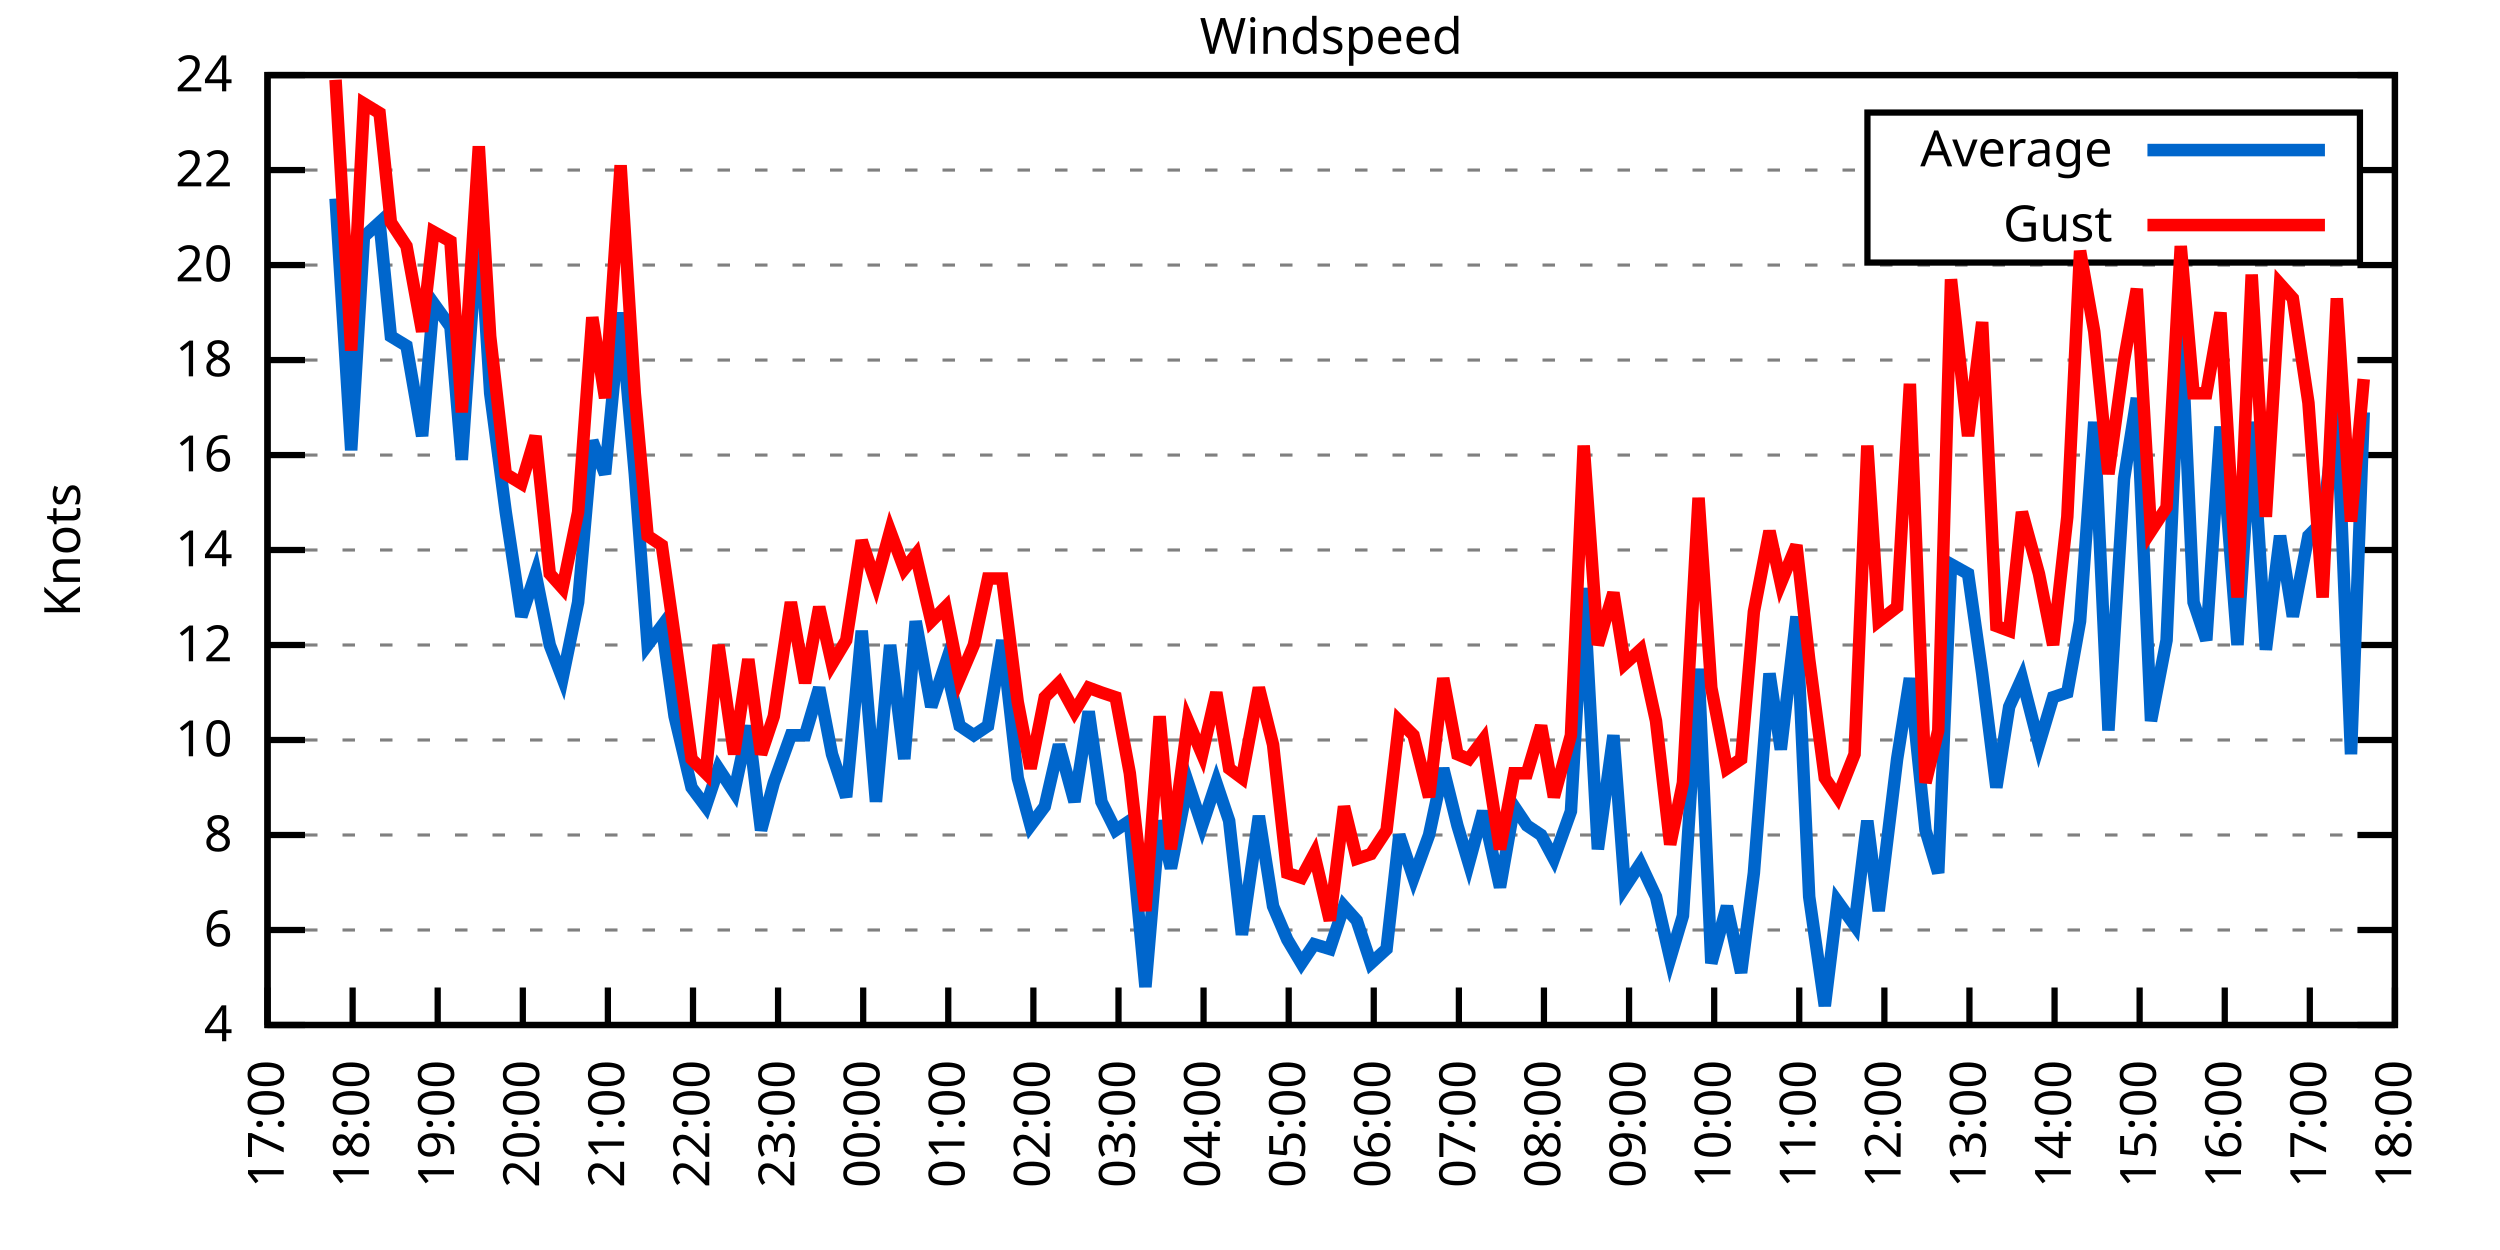
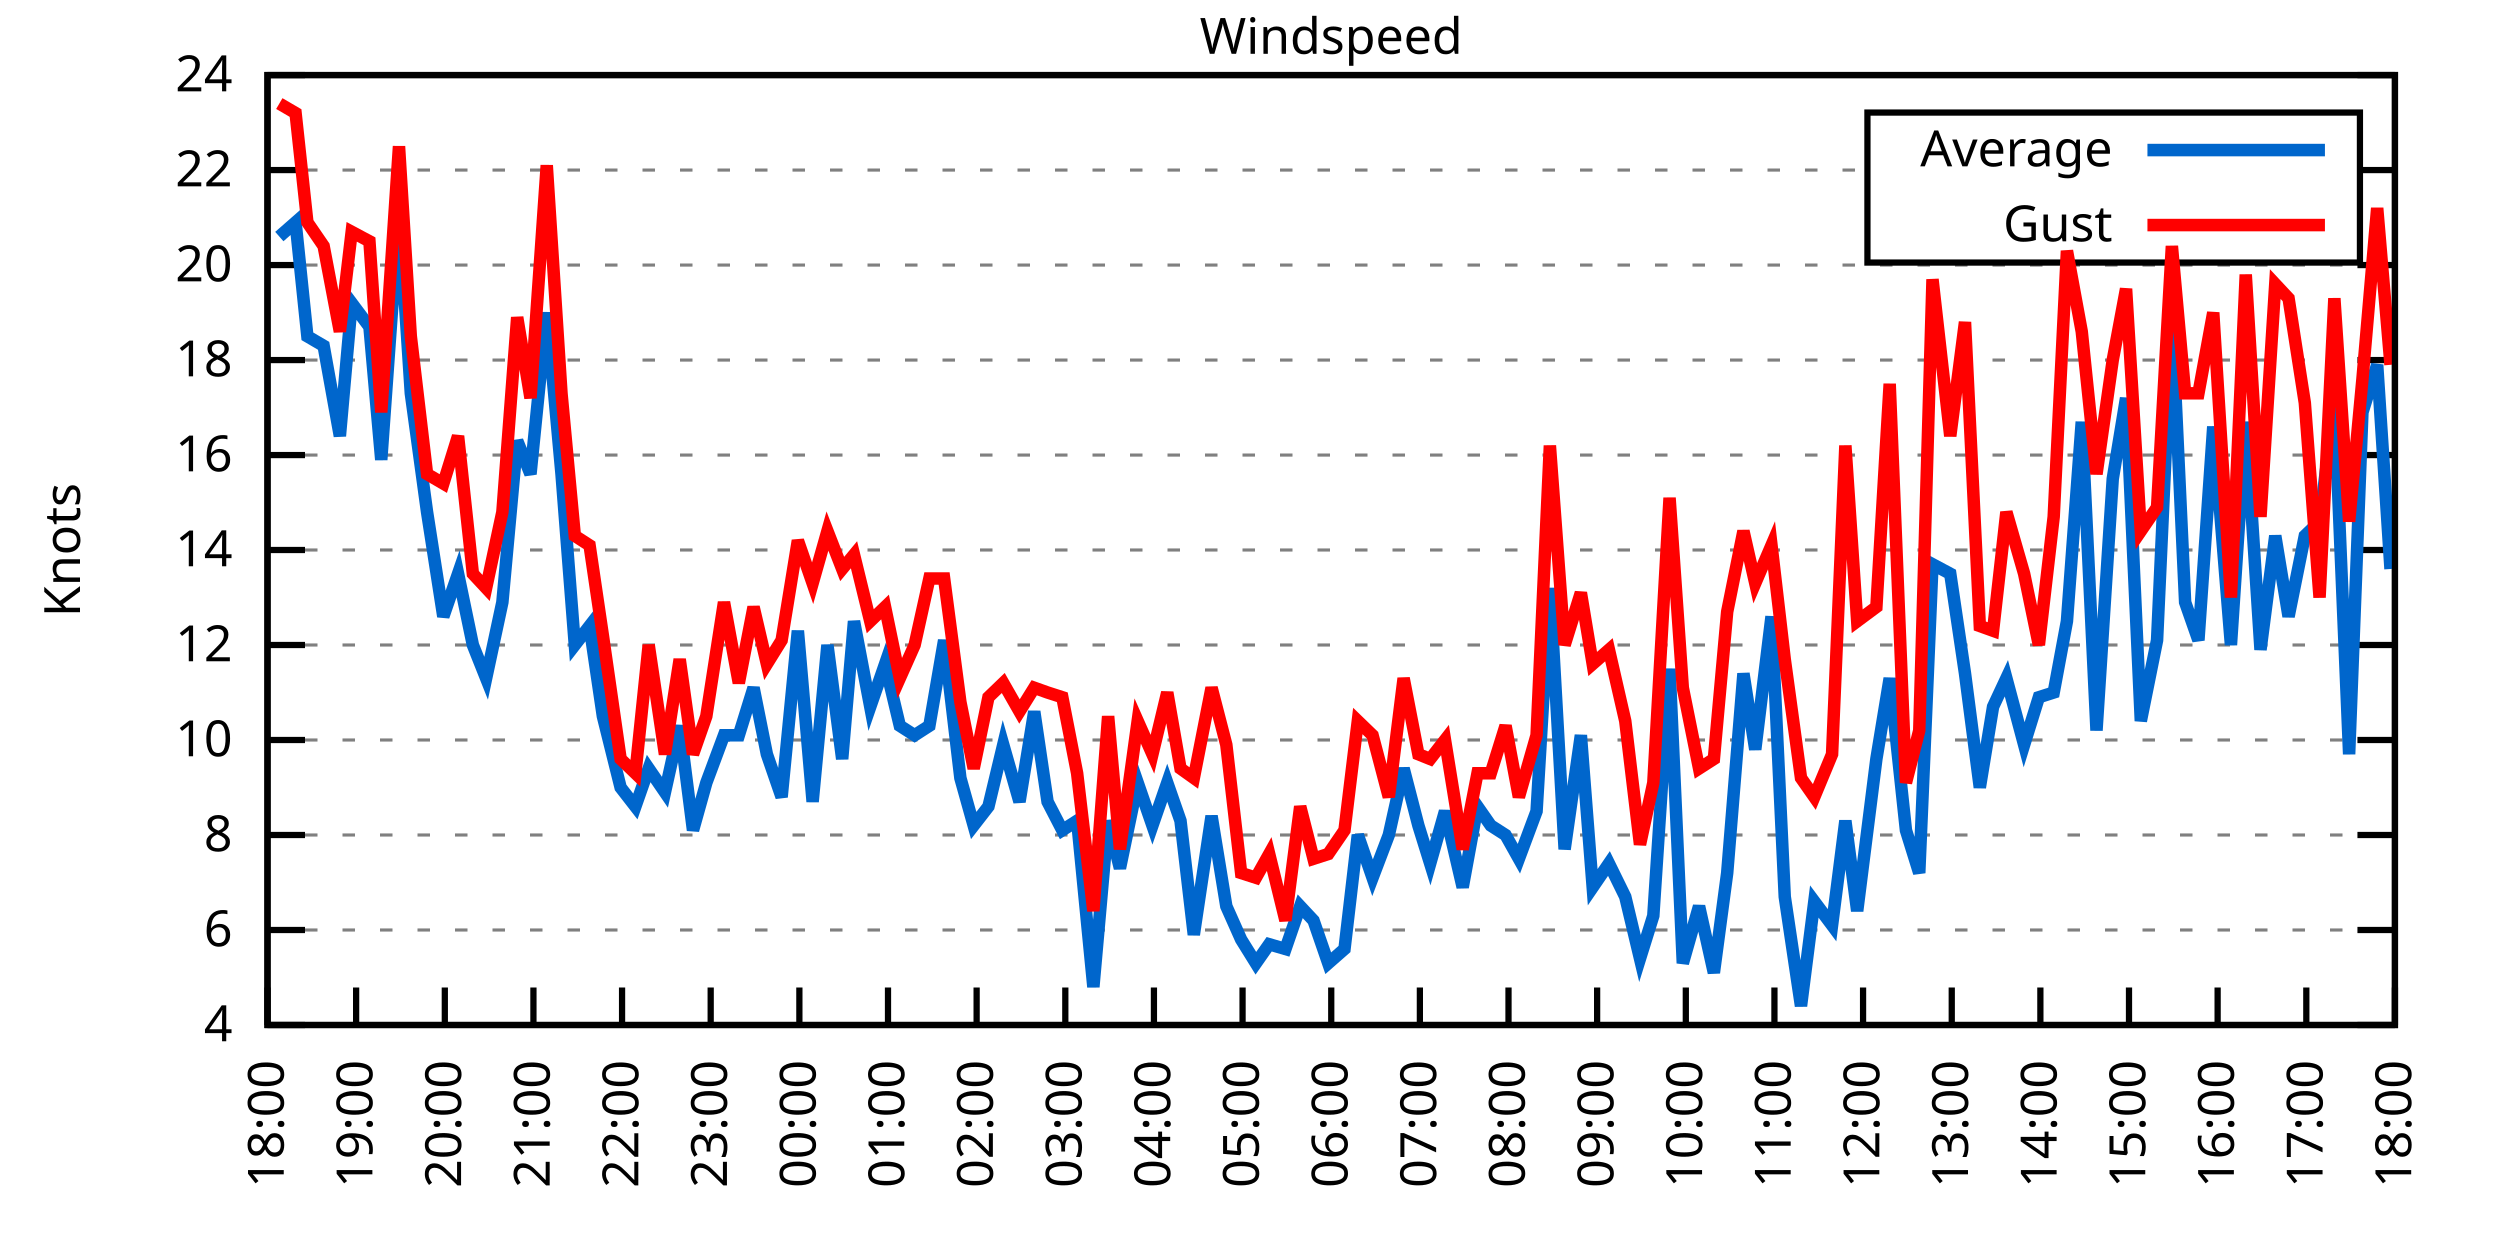
<svg xmlns="http://www.w3.org/2000/svg" xmlns:xlink="http://www.w3.org/1999/xlink" width="400" height="200" viewBox="0 0 400 200">
  <g id="gnuplot_canvas">
    <rect x="0" y="0" width="400" height="200" fill="none" />
    <defs>
      <circle id="gpDot" r="0.5" stroke-width="0.5" stroke="currentColor" />
      <path id="gpPt0" stroke-width="0.333" stroke="currentColor" d="M-1,0 h2 M0,-1 v2" />
      <path id="gpPt1" stroke-width="0.333" stroke="currentColor" d="M-1,-1 L1,1 M1,-1 L-1,1" />
      <path id="gpPt2" stroke-width="0.333" stroke="currentColor" d="M-1,0 L1,0 M0,-1 L0,1 M-1,-1 L1,1 M-1,1 L1,-1" />
      <rect id="gpPt3" stroke-width="0.333" stroke="currentColor" x="-1" y="-1" width="2" height="2" />
      <rect id="gpPt4" stroke-width="0.333" stroke="currentColor" fill="currentColor" x="-1" y="-1" width="2" height="2" />
      <circle id="gpPt5" stroke-width="0.333" stroke="currentColor" cx="0" cy="0" r="1" />
      <use xlink:href="#gpPt5" id="gpPt6" fill="currentColor" stroke="none" />
      <path id="gpPt7" stroke-width="0.333" stroke="currentColor" d="M0,-1.33 L-1.33,0.67 L1.33,0.67 z" />
      <use xlink:href="#gpPt7" id="gpPt8" fill="currentColor" stroke="none" />
      <use xlink:href="#gpPt7" id="gpPt9" stroke="currentColor" transform="rotate(180)" />
      <use xlink:href="#gpPt9" id="gpPt10" fill="currentColor" stroke="none" />
      <use xlink:href="#gpPt3" id="gpPt11" stroke="currentColor" transform="rotate(45)" />
      <use xlink:href="#gpPt11" id="gpPt12" fill="currentColor" stroke="none" />
      <path id="gpPt13" stroke-width="0.333" stroke="currentColor" d="M0,1.330 L1.265,0.411 L0.782,-1.067 L-0.782,-1.076 L-1.265,0.411 z" />
      <use xlink:href="#gpPt13" id="gpPt14" fill="currentColor" stroke="none" />
      <filter id="textbox" filterUnits="objectBoundingBox" x="0" y="0" height="1" width="1">
        <feFlood flood-color="white" flood-opacity="1" result="bgnd" />
        <feComposite in="SourceGraphic" in2="bgnd" operator="atop" />
      </filter>
      <filter id="greybox" filterUnits="objectBoundingBox" x="0" y="0" height="1" width="1">
        <feFlood flood-color="lightgrey" flood-opacity="1" result="grey" />
        <feComposite in="SourceGraphic" in2="grey" operator="atop" />
      </filter>
    </defs>
    <g fill="none" color="white" stroke="currentColor" stroke-width="1.00" stroke-linecap="butt" stroke-linejoin="miter">
</g>
    <g fill="none" color="black" stroke="currentColor" stroke-width="1.00" stroke-linecap="butt" stroke-linejoin="miter">
      <g stroke="none" shape-rendering="crispEdges">
        <polygon fill="rgb(255, 255, 255)" points="42.80,164.00 383.18,164.00 383.18,12.02 42.80,12.02 " />
      </g>
    </g>
    <g fill="none" color="black" stroke="currentColor" stroke-width="1.00" stroke-linecap="butt" stroke-linejoin="miter">
</g>
    <g fill="none" color="black" stroke="black" stroke-width="0.50" stroke-linecap="butt" stroke-linejoin="miter">
</g>
    <g fill="none" color="gray" stroke="currentColor" stroke-width="0.50" stroke-linecap="butt" stroke-linejoin="miter">
      <path stroke="gray" stroke-dasharray="2,4" class="gridline" d="M42.80,164.00 L383.19,164.00  " />
    </g>
    <g fill="none" color="gray" stroke="gray" stroke-width="1.00" stroke-linecap="butt" stroke-linejoin="miter">
</g>
    <g fill="none" color="black" stroke="currentColor" stroke-width="1.00" stroke-linecap="butt" stroke-linejoin="miter">
      <path stroke="black" d="M42.80,164.00 L48.80,164.00 M383.19,164.00 L377.19,164.00  " />
      <g transform="translate(37.20,166.60)" stroke="none" fill="black" font-family="Sans" font-size="8.00" text-anchor="end">
        <text>
          <tspan font-family="Sans"> 4</tspan>
        </text>
      </g>
    </g>
    <g fill="none" color="black" stroke="currentColor" stroke-width="1.00" stroke-linecap="butt" stroke-linejoin="miter">
</g>
    <g fill="none" color="black" stroke="black" stroke-width="0.50" stroke-linecap="butt" stroke-linejoin="miter">
</g>
    <g fill="none" color="gray" stroke="currentColor" stroke-width="0.50" stroke-linecap="butt" stroke-linejoin="miter">
      <path stroke="gray" stroke-dasharray="2,4" class="gridline" d="M42.80,148.80 L383.19,148.80  " />
    </g>
    <g fill="none" color="gray" stroke="gray" stroke-width="1.00" stroke-linecap="butt" stroke-linejoin="miter">
</g>
    <g fill="none" color="black" stroke="currentColor" stroke-width="1.00" stroke-linecap="butt" stroke-linejoin="miter">
      <path stroke="black" d="M42.80,148.80 L48.80,148.80 M383.19,148.80 L377.19,148.80  " />
      <g transform="translate(37.20,151.40)" stroke="none" fill="black" font-family="Sans" font-size="8.00" text-anchor="end">
        <text>
          <tspan font-family="Sans"> 6</tspan>
        </text>
      </g>
    </g>
    <g fill="none" color="black" stroke="currentColor" stroke-width="1.00" stroke-linecap="butt" stroke-linejoin="miter">
</g>
    <g fill="none" color="black" stroke="black" stroke-width="0.50" stroke-linecap="butt" stroke-linejoin="miter">
</g>
    <g fill="none" color="gray" stroke="currentColor" stroke-width="0.50" stroke-linecap="butt" stroke-linejoin="miter">
      <path stroke="gray" stroke-dasharray="2,4" class="gridline" d="M42.80,133.60 L383.19,133.60  " />
    </g>
    <g fill="none" color="gray" stroke="gray" stroke-width="1.00" stroke-linecap="butt" stroke-linejoin="miter">
</g>
    <g fill="none" color="black" stroke="currentColor" stroke-width="1.00" stroke-linecap="butt" stroke-linejoin="miter">
      <path stroke="black" d="M42.80,133.60 L48.80,133.60 M383.19,133.60 L377.19,133.60  " />
      <g transform="translate(37.20,136.20)" stroke="none" fill="black" font-family="Sans" font-size="8.00" text-anchor="end">
        <text>
          <tspan font-family="Sans"> 8</tspan>
        </text>
      </g>
    </g>
    <g fill="none" color="black" stroke="currentColor" stroke-width="1.00" stroke-linecap="butt" stroke-linejoin="miter">
</g>
    <g fill="none" color="black" stroke="black" stroke-width="0.50" stroke-linecap="butt" stroke-linejoin="miter">
</g>
    <g fill="none" color="gray" stroke="currentColor" stroke-width="0.50" stroke-linecap="butt" stroke-linejoin="miter">
      <path stroke="gray" stroke-dasharray="2,4" class="gridline" d="M42.80,118.40 L383.19,118.40  " />
    </g>
    <g fill="none" color="gray" stroke="gray" stroke-width="1.00" stroke-linecap="butt" stroke-linejoin="miter">
</g>
    <g fill="none" color="black" stroke="currentColor" stroke-width="1.00" stroke-linecap="butt" stroke-linejoin="miter">
      <path stroke="black" d="M42.80,118.40 L48.80,118.40 M383.19,118.40 L377.19,118.40  " />
      <g transform="translate(37.20,121.00)" stroke="none" fill="black" font-family="Sans" font-size="8.00" text-anchor="end">
        <text>
          <tspan font-family="Sans"> 10</tspan>
        </text>
      </g>
    </g>
    <g fill="none" color="black" stroke="currentColor" stroke-width="1.00" stroke-linecap="butt" stroke-linejoin="miter">
</g>
    <g fill="none" color="black" stroke="black" stroke-width="0.50" stroke-linecap="butt" stroke-linejoin="miter">
</g>
    <g fill="none" color="gray" stroke="currentColor" stroke-width="0.50" stroke-linecap="butt" stroke-linejoin="miter">
      <path stroke="gray" stroke-dasharray="2,4" class="gridline" d="M42.80,103.20 L383.19,103.20  " />
    </g>
    <g fill="none" color="gray" stroke="gray" stroke-width="1.00" stroke-linecap="butt" stroke-linejoin="miter">
</g>
    <g fill="none" color="black" stroke="currentColor" stroke-width="1.00" stroke-linecap="butt" stroke-linejoin="miter">
      <path stroke="black" d="M42.80,103.20 L48.80,103.20 M383.19,103.20 L377.19,103.20  " />
      <g transform="translate(37.20,105.80)" stroke="none" fill="black" font-family="Sans" font-size="8.00" text-anchor="end">
        <text>
          <tspan font-family="Sans"> 12</tspan>
        </text>
      </g>
    </g>
    <g fill="none" color="black" stroke="currentColor" stroke-width="1.00" stroke-linecap="butt" stroke-linejoin="miter">
</g>
    <g fill="none" color="black" stroke="black" stroke-width="0.50" stroke-linecap="butt" stroke-linejoin="miter">
</g>
    <g fill="none" color="gray" stroke="currentColor" stroke-width="0.50" stroke-linecap="butt" stroke-linejoin="miter">
      <path stroke="gray" stroke-dasharray="2,4" class="gridline" d="M42.80,88.00 L383.19,88.00  " />
    </g>
    <g fill="none" color="gray" stroke="gray" stroke-width="1.00" stroke-linecap="butt" stroke-linejoin="miter">
</g>
    <g fill="none" color="black" stroke="currentColor" stroke-width="1.00" stroke-linecap="butt" stroke-linejoin="miter">
      <path stroke="black" d="M42.80,88.00 L48.80,88.00 M383.19,88.00 L377.19,88.00  " />
      <g transform="translate(37.20,90.60)" stroke="none" fill="black" font-family="Sans" font-size="8.00" text-anchor="end">
        <text>
          <tspan font-family="Sans"> 14</tspan>
        </text>
      </g>
    </g>
    <g fill="none" color="black" stroke="currentColor" stroke-width="1.00" stroke-linecap="butt" stroke-linejoin="miter">
</g>
    <g fill="none" color="black" stroke="black" stroke-width="0.50" stroke-linecap="butt" stroke-linejoin="miter">
</g>
    <g fill="none" color="gray" stroke="currentColor" stroke-width="0.50" stroke-linecap="butt" stroke-linejoin="miter">
      <path stroke="gray" stroke-dasharray="2,4" class="gridline" d="M42.80,72.81 L383.19,72.81  " />
    </g>
    <g fill="none" color="gray" stroke="gray" stroke-width="1.00" stroke-linecap="butt" stroke-linejoin="miter">
</g>
    <g fill="none" color="black" stroke="currentColor" stroke-width="1.00" stroke-linecap="butt" stroke-linejoin="miter">
      <path stroke="black" d="M42.80,72.81 L48.80,72.81 M383.19,72.81 L377.19,72.81  " />
      <g transform="translate(37.20,75.41)" stroke="none" fill="black" font-family="Sans" font-size="8.00" text-anchor="end">
        <text>
          <tspan font-family="Sans"> 16</tspan>
        </text>
      </g>
    </g>
    <g fill="none" color="black" stroke="currentColor" stroke-width="1.00" stroke-linecap="butt" stroke-linejoin="miter">
</g>
    <g fill="none" color="black" stroke="black" stroke-width="0.50" stroke-linecap="butt" stroke-linejoin="miter">
</g>
    <g fill="none" color="gray" stroke="currentColor" stroke-width="0.50" stroke-linecap="butt" stroke-linejoin="miter">
      <path stroke="gray" stroke-dasharray="2,4" class="gridline" d="M42.80,57.61 L383.19,57.61  " />
    </g>
    <g fill="none" color="gray" stroke="gray" stroke-width="1.00" stroke-linecap="butt" stroke-linejoin="miter">
</g>
    <g fill="none" color="black" stroke="currentColor" stroke-width="1.00" stroke-linecap="butt" stroke-linejoin="miter">
      <path stroke="black" d="M42.80,57.61 L48.80,57.61 M383.19,57.61 L377.19,57.61  " />
      <g transform="translate(37.20,60.21)" stroke="none" fill="black" font-family="Sans" font-size="8.00" text-anchor="end">
        <text>
          <tspan font-family="Sans"> 18</tspan>
        </text>
      </g>
    </g>
    <g fill="none" color="black" stroke="currentColor" stroke-width="1.00" stroke-linecap="butt" stroke-linejoin="miter">
</g>
    <g fill="none" color="black" stroke="black" stroke-width="0.50" stroke-linecap="butt" stroke-linejoin="miter">
</g>
    <g fill="none" color="gray" stroke="currentColor" stroke-width="0.50" stroke-linecap="butt" stroke-linejoin="miter">
      <path stroke="gray" stroke-dasharray="2,4" class="gridline" d="M42.80,42.41 L383.19,42.41  " />
    </g>
    <g fill="none" color="gray" stroke="gray" stroke-width="1.00" stroke-linecap="butt" stroke-linejoin="miter">
</g>
    <g fill="none" color="black" stroke="currentColor" stroke-width="1.00" stroke-linecap="butt" stroke-linejoin="miter">
      <path stroke="black" d="M42.80,42.41 L48.80,42.41 M383.19,42.41 L377.19,42.41  " />
      <g transform="translate(37.20,45.01)" stroke="none" fill="black" font-family="Sans" font-size="8.00" text-anchor="end">
        <text>
          <tspan font-family="Sans"> 20</tspan>
        </text>
      </g>
    </g>
    <g fill="none" color="black" stroke="currentColor" stroke-width="1.00" stroke-linecap="butt" stroke-linejoin="miter">
</g>
    <g fill="none" color="black" stroke="black" stroke-width="0.50" stroke-linecap="butt" stroke-linejoin="miter">
</g>
    <g fill="none" color="gray" stroke="currentColor" stroke-width="0.50" stroke-linecap="butt" stroke-linejoin="miter">
      <path stroke="gray" stroke-dasharray="2,4" class="gridline" d="M42.80,27.21 L298.79,27.21 M377.59,27.21 L383.19,27.21  " />
    </g>
    <g fill="none" color="gray" stroke="gray" stroke-width="1.00" stroke-linecap="butt" stroke-linejoin="miter">
</g>
    <g fill="none" color="black" stroke="currentColor" stroke-width="1.00" stroke-linecap="butt" stroke-linejoin="miter">
      <path stroke="black" d="M42.80,27.21 L48.80,27.21 M383.19,27.21 L377.19,27.21  " />
      <g transform="translate(37.20,29.81)" stroke="none" fill="black" font-family="Sans" font-size="8.00" text-anchor="end">
        <text>
          <tspan font-family="Sans"> 22</tspan>
        </text>
      </g>
    </g>
    <g fill="none" color="black" stroke="currentColor" stroke-width="1.00" stroke-linecap="butt" stroke-linejoin="miter">
</g>
    <g fill="none" color="black" stroke="black" stroke-width="0.50" stroke-linecap="butt" stroke-linejoin="miter">
</g>
    <g fill="none" color="gray" stroke="currentColor" stroke-width="0.50" stroke-linecap="butt" stroke-linejoin="miter">
      <path stroke="gray" stroke-dasharray="2,4" class="gridline" d="M42.80,12.01 L383.19,12.01  " />
    </g>
    <g fill="none" color="gray" stroke="gray" stroke-width="1.00" stroke-linecap="butt" stroke-linejoin="miter">
</g>
    <g fill="none" color="black" stroke="currentColor" stroke-width="1.00" stroke-linecap="butt" stroke-linejoin="miter">
      <path stroke="black" d="M42.80,12.01 L48.80,12.01 M383.19,12.01 L377.19,12.01  " />
      <g transform="translate(37.20,14.61)" stroke="none" fill="black" font-family="Sans" font-size="8.00" text-anchor="end">
        <text>
          <tspan font-family="Sans"> 24</tspan>
        </text>
      </g>
    </g>
    <g fill="none" color="black" stroke="currentColor" stroke-width="1.00" stroke-linecap="butt" stroke-linejoin="miter">
      <path stroke="black" d="M42.80,164.00 L42.80,158.00  " />
      <g transform="translate(45.40,169.60) rotate(270.00)" stroke="none" fill="black" font-family="Sans" font-size="8.00" text-anchor="end">
        <text>
-           <tspan font-family="Sans">17:00</tspan>
-         </text>
-       </g>
-     </g>
-     <g fill="none" color="black" stroke="currentColor" stroke-width="1.00" stroke-linecap="butt" stroke-linejoin="miter">
-       <path stroke="black" d="M56.42,164.00 L56.42,158.00  " />
-       <g transform="translate(59.02,169.60) rotate(270.00)" stroke="none" fill="black" font-family="Sans" font-size="8.00" text-anchor="end">
-         <text>
          <tspan font-family="Sans">18:00</tspan>
        </text>
      </g>
    </g>
    <g fill="none" color="black" stroke="currentColor" stroke-width="1.00" stroke-linecap="butt" stroke-linejoin="miter">
-       <path stroke="black" d="M70.03,164.00 L70.03,158.00  " />
-       <g transform="translate(72.63,169.60) rotate(270.00)" stroke="none" fill="black" font-family="Sans" font-size="8.00" text-anchor="end">
+       <path stroke="black" d="M56.98,164.00 L56.98,158.00  " />
+       <g transform="translate(59.58,169.60) rotate(270.00)" stroke="none" fill="black" font-family="Sans" font-size="8.00" text-anchor="end">
        <text>
          <tspan font-family="Sans">19:00</tspan>
        </text>
      </g>
    </g>
    <g fill="none" color="black" stroke="currentColor" stroke-width="1.00" stroke-linecap="butt" stroke-linejoin="miter">
-       <path stroke="black" d="M83.65,164.00 L83.65,158.00  " />
-       <g transform="translate(86.25,169.60) rotate(270.00)" stroke="none" fill="black" font-family="Sans" font-size="8.00" text-anchor="end">
+       <path stroke="black" d="M71.17,164.00 L71.17,158.00  " />
+       <g transform="translate(73.77,169.60) rotate(270.00)" stroke="none" fill="black" font-family="Sans" font-size="8.00" text-anchor="end">
        <text>
          <tspan font-family="Sans">20:00</tspan>
        </text>
      </g>
    </g>
    <g fill="none" color="black" stroke="currentColor" stroke-width="1.00" stroke-linecap="butt" stroke-linejoin="miter">
-       <path stroke="black" d="M97.26,164.00 L97.26,158.00  " />
-       <g transform="translate(99.86,169.60) rotate(270.00)" stroke="none" fill="black" font-family="Sans" font-size="8.00" text-anchor="end">
+       <path stroke="black" d="M85.35,164.00 L85.35,158.00  " />
+       <g transform="translate(87.95,169.60) rotate(270.00)" stroke="none" fill="black" font-family="Sans" font-size="8.00" text-anchor="end">
        <text>
          <tspan font-family="Sans">21:00</tspan>
        </text>
      </g>
    </g>
    <g fill="none" color="black" stroke="currentColor" stroke-width="1.00" stroke-linecap="butt" stroke-linejoin="miter">
-       <path stroke="black" d="M110.88,164.00 L110.88,158.00  " />
-       <g transform="translate(113.48,169.60) rotate(270.00)" stroke="none" fill="black" font-family="Sans" font-size="8.00" text-anchor="end">
+       <path stroke="black" d="M99.53,164.00 L99.53,158.00  " />
+       <g transform="translate(102.13,169.60) rotate(270.00)" stroke="none" fill="black" font-family="Sans" font-size="8.00" text-anchor="end">
        <text>
          <tspan font-family="Sans">22:00</tspan>
        </text>
      </g>
    </g>
    <g fill="none" color="black" stroke="currentColor" stroke-width="1.00" stroke-linecap="butt" stroke-linejoin="miter">
-       <path stroke="black" d="M124.49,164.00 L124.49,158.00  " />
-       <g transform="translate(127.09,169.60) rotate(270.00)" stroke="none" fill="black" font-family="Sans" font-size="8.00" text-anchor="end">
+       <path stroke="black" d="M113.71,164.00 L113.71,158.00  " />
+       <g transform="translate(116.31,169.60) rotate(270.00)" stroke="none" fill="black" font-family="Sans" font-size="8.00" text-anchor="end">
        <text>
          <tspan font-family="Sans">23:00</tspan>
        </text>
      </g>
    </g>
    <g fill="none" color="black" stroke="currentColor" stroke-width="1.00" stroke-linecap="butt" stroke-linejoin="miter">
-       <path stroke="black" d="M138.11,164.00 L138.11,158.00  " />
-       <g transform="translate(140.71,169.60) rotate(270.00)" stroke="none" fill="black" font-family="Sans" font-size="8.00" text-anchor="end">
+       <path stroke="black" d="M127.90,164.00 L127.90,158.00  " />
+       <g transform="translate(130.50,169.60) rotate(270.00)" stroke="none" fill="black" font-family="Sans" font-size="8.00" text-anchor="end">
        <text>
          <tspan font-family="Sans">00:00</tspan>
        </text>
      </g>
    </g>
    <g fill="none" color="black" stroke="currentColor" stroke-width="1.00" stroke-linecap="butt" stroke-linejoin="miter">
-       <path stroke="black" d="M151.72,164.00 L151.72,158.00  " />
-       <g transform="translate(154.32,169.60) rotate(270.00)" stroke="none" fill="black" font-family="Sans" font-size="8.00" text-anchor="end">
+       <path stroke="black" d="M142.08,164.00 L142.08,158.00  " />
+       <g transform="translate(144.68,169.60) rotate(270.00)" stroke="none" fill="black" font-family="Sans" font-size="8.00" text-anchor="end">
        <text>
          <tspan font-family="Sans">01:00</tspan>
        </text>
      </g>
    </g>
    <g fill="none" color="black" stroke="currentColor" stroke-width="1.00" stroke-linecap="butt" stroke-linejoin="miter">
-       <path stroke="black" d="M165.34,164.00 L165.34,158.00  " />
-       <g transform="translate(167.94,169.60) rotate(270.00)" stroke="none" fill="black" font-family="Sans" font-size="8.00" text-anchor="end">
+       <path stroke="black" d="M156.26,164.00 L156.26,158.00  " />
+       <g transform="translate(158.86,169.60) rotate(270.00)" stroke="none" fill="black" font-family="Sans" font-size="8.00" text-anchor="end">
        <text>
          <tspan font-family="Sans">02:00</tspan>
        </text>
      </g>
    </g>
    <g fill="none" color="black" stroke="currentColor" stroke-width="1.00" stroke-linecap="butt" stroke-linejoin="miter">
-       <path stroke="black" d="M178.96,164.00 L178.96,158.00  " />
-       <g transform="translate(181.56,169.60) rotate(270.00)" stroke="none" fill="black" font-family="Sans" font-size="8.00" text-anchor="end">
+       <path stroke="black" d="M170.45,164.00 L170.45,158.00  " />
+       <g transform="translate(173.05,169.60) rotate(270.00)" stroke="none" fill="black" font-family="Sans" font-size="8.00" text-anchor="end">
        <text>
          <tspan font-family="Sans">03:00</tspan>
        </text>
      </g>
    </g>
    <g fill="none" color="black" stroke="currentColor" stroke-width="1.00" stroke-linecap="butt" stroke-linejoin="miter">
-       <path stroke="black" d="M192.57,164.00 L192.57,158.00  " />
-       <g transform="translate(195.17,169.60) rotate(270.00)" stroke="none" fill="black" font-family="Sans" font-size="8.00" text-anchor="end">
+       <path stroke="black" d="M184.63,164.00 L184.63,158.00  " />
+       <g transform="translate(187.23,169.60) rotate(270.00)" stroke="none" fill="black" font-family="Sans" font-size="8.00" text-anchor="end">
        <text>
          <tspan font-family="Sans">04:00</tspan>
        </text>
      </g>
    </g>
    <g fill="none" color="black" stroke="currentColor" stroke-width="1.00" stroke-linecap="butt" stroke-linejoin="miter">
-       <path stroke="black" d="M206.19,164.00 L206.19,158.00  " />
-       <g transform="translate(208.79,169.60) rotate(270.00)" stroke="none" fill="black" font-family="Sans" font-size="8.00" text-anchor="end">
+       <path stroke="black" d="M198.81,164.00 L198.81,158.00  " />
+       <g transform="translate(201.41,169.60) rotate(270.00)" stroke="none" fill="black" font-family="Sans" font-size="8.00" text-anchor="end">
        <text>
          <tspan font-family="Sans">05:00</tspan>
        </text>
      </g>
    </g>
    <g fill="none" color="black" stroke="currentColor" stroke-width="1.00" stroke-linecap="butt" stroke-linejoin="miter">
-       <path stroke="black" d="M219.80,164.00 L219.80,158.00  " />
-       <g transform="translate(222.40,169.60) rotate(270.00)" stroke="none" fill="black" font-family="Sans" font-size="8.00" text-anchor="end">
+       <path stroke="black" d="M213.00,164.00 L213.00,158.00  " />
+       <g transform="translate(215.60,169.60) rotate(270.00)" stroke="none" fill="black" font-family="Sans" font-size="8.00" text-anchor="end">
        <text>
          <tspan font-family="Sans">06:00</tspan>
        </text>
      </g>
    </g>
    <g fill="none" color="black" stroke="currentColor" stroke-width="1.00" stroke-linecap="butt" stroke-linejoin="miter">
-       <path stroke="black" d="M233.42,164.00 L233.42,158.00  " />
-       <g transform="translate(236.02,169.60) rotate(270.00)" stroke="none" fill="black" font-family="Sans" font-size="8.00" text-anchor="end">
+       <path stroke="black" d="M227.18,164.00 L227.18,158.00  " />
+       <g transform="translate(229.78,169.60) rotate(270.00)" stroke="none" fill="black" font-family="Sans" font-size="8.00" text-anchor="end">
        <text>
          <tspan font-family="Sans">07:00</tspan>
        </text>
      </g>
    </g>
    <g fill="none" color="black" stroke="currentColor" stroke-width="1.00" stroke-linecap="butt" stroke-linejoin="miter">
-       <path stroke="black" d="M247.03,164.00 L247.03,158.00  " />
-       <g transform="translate(249.63,169.60) rotate(270.00)" stroke="none" fill="black" font-family="Sans" font-size="8.00" text-anchor="end">
+       <path stroke="black" d="M241.36,164.00 L241.36,158.00  " />
+       <g transform="translate(243.96,169.60) rotate(270.00)" stroke="none" fill="black" font-family="Sans" font-size="8.00" text-anchor="end">
        <text>
          <tspan font-family="Sans">08:00</tspan>
        </text>
      </g>
    </g>
    <g fill="none" color="black" stroke="currentColor" stroke-width="1.00" stroke-linecap="butt" stroke-linejoin="miter">
-       <path stroke="black" d="M260.65,164.00 L260.65,158.00  " />
-       <g transform="translate(263.25,169.60) rotate(270.00)" stroke="none" fill="black" font-family="Sans" font-size="8.00" text-anchor="end">
+       <path stroke="black" d="M255.54,164.00 L255.54,158.00  " />
+       <g transform="translate(258.14,169.60) rotate(270.00)" stroke="none" fill="black" font-family="Sans" font-size="8.00" text-anchor="end">
        <text>
          <tspan font-family="Sans">09:00</tspan>
        </text>
      </g>
    </g>
    <g fill="none" color="black" stroke="currentColor" stroke-width="1.00" stroke-linecap="butt" stroke-linejoin="miter">
-       <path stroke="black" d="M274.27,164.00 L274.27,158.00  " />
-       <g transform="translate(276.87,169.60) rotate(270.00)" stroke="none" fill="black" font-family="Sans" font-size="8.00" text-anchor="end">
+       <path stroke="black" d="M269.73,164.00 L269.73,158.00  " />
+       <g transform="translate(272.33,169.60) rotate(270.00)" stroke="none" fill="black" font-family="Sans" font-size="8.00" text-anchor="end">
        <text>
          <tspan font-family="Sans">10:00</tspan>
        </text>
      </g>
    </g>
    <g fill="none" color="black" stroke="currentColor" stroke-width="1.00" stroke-linecap="butt" stroke-linejoin="miter">
-       <path stroke="black" d="M287.88,164.00 L287.88,158.00  " />
-       <g transform="translate(290.48,169.60) rotate(270.00)" stroke="none" fill="black" font-family="Sans" font-size="8.00" text-anchor="end">
+       <path stroke="black" d="M283.91,164.00 L283.91,158.00  " />
+       <g transform="translate(286.51,169.60) rotate(270.00)" stroke="none" fill="black" font-family="Sans" font-size="8.00" text-anchor="end">
        <text>
          <tspan font-family="Sans">11:00</tspan>
        </text>
      </g>
    </g>
    <g fill="none" color="black" stroke="currentColor" stroke-width="1.00" stroke-linecap="butt" stroke-linejoin="miter">
-       <path stroke="black" d="M301.50,164.00 L301.50,158.00  " />
-       <g transform="translate(304.10,169.60) rotate(270.00)" stroke="none" fill="black" font-family="Sans" font-size="8.00" text-anchor="end">
+       <path stroke="black" d="M298.09,164.00 L298.09,158.00  " />
+       <g transform="translate(300.69,169.60) rotate(270.00)" stroke="none" fill="black" font-family="Sans" font-size="8.00" text-anchor="end">
        <text>
          <tspan font-family="Sans">12:00</tspan>
        </text>
      </g>
    </g>
    <g fill="none" color="black" stroke="currentColor" stroke-width="1.00" stroke-linecap="butt" stroke-linejoin="miter">
-       <path stroke="black" d="M315.11,164.00 L315.11,158.00  " />
-       <g transform="translate(317.71,169.60) rotate(270.00)" stroke="none" fill="black" font-family="Sans" font-size="8.00" text-anchor="end">
+       <path stroke="black" d="M312.28,164.00 L312.28,158.00  " />
+       <g transform="translate(314.88,169.60) rotate(270.00)" stroke="none" fill="black" font-family="Sans" font-size="8.00" text-anchor="end">
        <text>
          <tspan font-family="Sans">13:00</tspan>
        </text>
      </g>
    </g>
    <g fill="none" color="black" stroke="currentColor" stroke-width="1.00" stroke-linecap="butt" stroke-linejoin="miter">
-       <path stroke="black" d="M328.73,164.00 L328.73,158.00  " />
-       <g transform="translate(331.33,169.60) rotate(270.00)" stroke="none" fill="black" font-family="Sans" font-size="8.00" text-anchor="end">
+       <path stroke="black" d="M326.46,164.00 L326.46,158.00  " />
+       <g transform="translate(329.06,169.60) rotate(270.00)" stroke="none" fill="black" font-family="Sans" font-size="8.00" text-anchor="end">
        <text>
          <tspan font-family="Sans">14:00</tspan>
        </text>
      </g>
    </g>
    <g fill="none" color="black" stroke="currentColor" stroke-width="1.00" stroke-linecap="butt" stroke-linejoin="miter">
-       <path stroke="black" d="M342.34,164.00 L342.34,158.00  " />
-       <g transform="translate(344.94,169.60) rotate(270.00)" stroke="none" fill="black" font-family="Sans" font-size="8.00" text-anchor="end">
+       <path stroke="black" d="M340.64,164.00 L340.64,158.00  " />
+       <g transform="translate(343.24,169.60) rotate(270.00)" stroke="none" fill="black" font-family="Sans" font-size="8.00" text-anchor="end">
        <text>
          <tspan font-family="Sans">15:00</tspan>
        </text>
      </g>
    </g>
    <g fill="none" color="black" stroke="currentColor" stroke-width="1.00" stroke-linecap="butt" stroke-linejoin="miter">
-       <path stroke="black" d="M355.96,164.00 L355.96,158.00  " />
-       <g transform="translate(358.56,169.60) rotate(270.00)" stroke="none" fill="black" font-family="Sans" font-size="8.00" text-anchor="end">
+       <path stroke="black" d="M354.82,164.00 L354.82,158.00  " />
+       <g transform="translate(357.42,169.60) rotate(270.00)" stroke="none" fill="black" font-family="Sans" font-size="8.00" text-anchor="end">
        <text>
          <tspan font-family="Sans">16:00</tspan>
        </text>
      </g>
    </g>
    <g fill="none" color="black" stroke="currentColor" stroke-width="1.00" stroke-linecap="butt" stroke-linejoin="miter">
-       <path stroke="black" d="M369.57,164.00 L369.57,158.00  " />
-       <g transform="translate(372.17,169.60) rotate(270.00)" stroke="none" fill="black" font-family="Sans" font-size="8.00" text-anchor="end">
+       <path stroke="black" d="M369.01,164.00 L369.01,158.00  " />
+       <g transform="translate(371.61,169.60) rotate(270.00)" stroke="none" fill="black" font-family="Sans" font-size="8.00" text-anchor="end">
        <text>
          <tspan font-family="Sans">17:00</tspan>
        </text>
      </g>
    </g>
    <g fill="none" color="black" stroke="currentColor" stroke-width="1.00" stroke-linecap="butt" stroke-linejoin="miter">
      <path stroke="black" d="M383.19,164.00 L383.19,158.00  " />
      <g transform="translate(385.79,169.60) rotate(270.00)" stroke="none" fill="black" font-family="Sans" font-size="8.00" text-anchor="end">
        <text>
          <tspan font-family="Sans">18:00</tspan>
        </text>
      </g>
    </g>
    <g fill="none" color="black" stroke="currentColor" stroke-width="1.00" stroke-linecap="butt" stroke-linejoin="miter">
</g>
    <g fill="none" color="black" stroke="currentColor" stroke-width="1.00" stroke-linecap="butt" stroke-linejoin="miter">
      <path stroke="black" d="M42.80,12.01 L42.80,164.00 L383.19,164.00 L383.19,12.01 L42.80,12.01 Z  " />
    </g>
    <g fill="none" color="black" stroke="currentColor" stroke-width="1.00" stroke-linecap="butt" stroke-linejoin="miter">
</g>
    <g fill="none" color="black" stroke="currentColor" stroke-width="1.00" stroke-linecap="butt" stroke-linejoin="miter">
      <path stroke="black" d="M298.79,42.01 L298.79,18.01 L377.59,18.01 L377.59,42.01 L298.79,42.01 Z  " />
    </g>
    <g id="Windspeed_plot_1">
      <g fill="none" color="white" stroke="black" stroke-width="2.00" stroke-linecap="butt" stroke-linejoin="miter">
</g>
      <g fill="none" color="black" stroke="currentColor" stroke-width="2.00" stroke-linecap="butt" stroke-linejoin="miter">
        <g transform="translate(337.99,26.61)" stroke="none" fill="black" font-family="Sans" font-size="8.00" text-anchor="end">
          <text>
            <tspan font-family="Sans">Average</tspan>
          </text>
        </g>
      </g>
      <g fill="none" color="black" stroke="currentColor" stroke-width="2.00" stroke-linecap="butt" stroke-linejoin="miter">
-         <path stroke="rgb(  0, 102, 204)" d="M343.59,24.01 L371.99,24.01 M53.69,31.77 L56.19,72.05 L58.23,37.85 L60.73,35.57 L62.54,53.81 L65.04,55.33   L67.54,69.77 L69.35,48.49 L72.07,52.29 L73.89,73.57 L76.61,34.05 L78.43,62.93 L80.92,81.93 L83.42,98.64   L85.69,91.80 L87.96,103.20 L90.00,108.52 L92.50,96.36 L94.77,70.53 L96.81,75.85 L99.30,50.01 L101.57,75.85   L103.62,103.20 L105.89,100.16 L107.93,114.60 L110.65,126.00 L112.92,129.04 L114.96,122.96 L117.46,126.76 L119.73,116.12   L121.77,132.84 L123.81,125.24 L126.54,117.64 L128.81,117.64 L131.07,110.04 L133.12,120.68 L135.39,127.52 L137.88,100.92   L140.15,128.28 L142.42,103.20 L144.69,121.44 L146.51,99.40 L149.00,113.08 L151.27,106.24 L153.54,116.12 L155.81,117.64   L158.08,116.12 L160.35,102.44 L162.84,124.48 L164.89,132.08 L167.16,129.04 L169.43,119.16 L171.92,128.28 L174.19,113.84   L176.23,128.28 L178.50,132.84 L180.77,131.32 L183.27,157.92 L185.54,131.32 L187.35,138.92 L190.08,125.24 L192.34,132.08   L194.61,125.24 L196.66,131.32 L198.70,149.56 L201.42,130.56 L203.69,145.00 L205.96,150.32 L208.23,154.12 L210.27,151.08   L212.77,151.84 L215.04,145.00 L217.08,147.28 L219.35,154.12 L221.85,151.84 L223.89,133.60 L226.16,140.44 L228.65,133.60   L230.92,122.96 L233.19,132.08 L235.01,138.16 L237.28,129.80 L240.00,141.96 L242.27,129.04 L244.31,132.08 L246.58,133.60   L248.62,137.40 L251.35,129.80 L253.39,94.08 L255.66,135.88 L258.15,117.64 L259.97,141.96 L262.47,138.16 L264.96,143.48   L267.23,153.36 L269.27,146.52 L271.77,107.00 L273.81,154.12 L276.31,145.00 L278.58,155.64 L280.62,139.68 L283.12,107.76   L284.93,119.92 L287.43,98.64 L289.47,143.48 L291.97,160.96 L294.01,144.24 L296.73,148.04 L298.77,131.32 L300.59,145.76   L303.54,121.44 L305.58,108.52 L308.08,132.84 L310.12,139.68 L312.16,90.28 L314.89,91.80 L317.15,107.76 L319.42,126.00   L321.47,113.08 L323.51,108.52 L326.23,119.16 L328.50,111.56 L330.77,110.80 L332.81,99.40 L335.08,67.49 L337.35,116.88   L339.85,76.61 L341.89,63.69 L344.16,115.36 L346.65,102.44 L348.92,50.77 L350.97,96.36 L353.01,102.44 L355.28,68.25   L358.00,103.20 L360.27,67.49 L362.54,103.96 L364.81,85.73 L366.85,98.64 L369.35,85.73 L371.62,83.45 L373.89,64.45   L376.16,120.68 L378.20,65.97  " />
+         <path stroke="rgb(  0, 102, 204)" d="M343.59,24.01 L371.99,24.01 M44.69,37.85 L47.29,35.57 L49.18,53.81 L51.78,55.33 L54.38,69.77 L56.27,48.49   L59.11,52.29 L61.00,73.57 L63.84,34.05 L65.73,62.93 L68.33,81.93 L70.93,98.64 L73.29,91.80 L75.66,103.20   L77.78,108.52 L80.38,96.36 L82.75,70.53 L84.88,75.85 L87.48,50.01 L89.84,75.85 L91.97,103.20 L94.33,100.16   L96.46,114.60 L99.30,126.00 L101.66,129.04 L103.79,122.96 L106.39,126.76 L108.75,116.12 L110.88,132.84 L113.01,125.24   L115.84,117.64 L118.21,117.64 L120.57,110.04 L122.70,120.68 L125.06,127.52 L127.66,100.92 L130.02,128.28 L132.39,103.20   L134.75,121.44 L136.64,99.40 L139.24,113.08 L141.61,106.24 L143.97,116.12 L146.34,117.64 L148.70,116.12 L151.06,102.44   L153.66,124.48 L155.79,132.08 L158.15,129.04 L160.52,119.16 L163.12,128.28 L165.48,113.84 L167.61,128.28 L169.97,132.84   L172.34,131.32 L174.94,157.92 L177.30,131.32 L179.19,138.92 L182.03,125.24 L184.39,132.08 L186.76,125.24 L188.88,131.32   L191.01,149.56 L193.85,130.56 L196.21,145.00 L198.58,150.32 L200.94,154.12 L203.07,151.08 L205.67,151.84 L208.03,145.00   L210.16,147.28 L212.52,154.12 L215.12,151.84 L217.25,133.60 L219.61,140.44 L222.21,133.60 L224.58,122.96 L226.94,132.08   L228.83,138.16 L231.20,129.80 L234.03,141.96 L236.40,129.04 L238.52,132.08 L240.89,133.60 L243.02,137.40 L245.85,129.80   L247.98,94.08 L250.34,135.88 L252.94,117.64 L254.83,141.96 L257.43,138.16 L260.04,143.48 L262.40,153.36 L264.53,146.52   L267.13,107.00 L269.25,154.12 L271.85,145.00 L274.22,155.64 L276.35,139.68 L278.95,107.76 L280.84,119.92 L283.44,98.64   L285.56,143.48 L288.16,160.96 L290.29,144.24 L293.13,148.04 L295.26,131.32 L297.15,145.76 L300.22,121.44 L302.35,108.52   L304.95,132.84 L307.08,139.68 L309.20,90.28 L312.04,91.80 L314.40,107.76 L316.77,126.00 L318.89,113.08 L321.02,108.52   L323.86,119.16 L326.22,111.56 L328.59,110.80 L330.71,99.40 L333.08,67.49 L335.44,116.88 L338.04,76.61 L340.17,63.69   L342.53,115.36 L345.13,102.44 L347.50,50.77 L349.62,96.36 L351.75,102.44 L354.12,68.25 L356.95,103.20 L359.32,67.49   L361.68,103.96 L364.04,85.73 L366.17,98.64 L368.77,85.73 L371.13,83.45 L373.50,64.45 L375.86,120.68 L377.99,65.97   L380.35,58.37 L382.48,91.04  " />
      </g>
    </g>
    <g id="Windspeed_plot_2">
      <g fill="none" color="black" stroke="currentColor" stroke-width="2.00" stroke-linecap="butt" stroke-linejoin="miter">
        <g transform="translate(337.99,38.61)" stroke="none" fill="black" font-family="Sans" font-size="8.00" text-anchor="end">
          <text>
            <tspan font-family="Sans">Gust</tspan>
          </text>
        </g>
      </g>
      <g fill="none" color="black" stroke="currentColor" stroke-width="2.00" stroke-linecap="butt" stroke-linejoin="miter">
-         <path stroke="rgb(255,   0,   0)" d="M343.59,36.01 L371.99,36.01 M53.69,12.77 L56.19,56.09 L58.23,16.57 L60.73,18.09 L62.54,35.57 L65.04,39.37   L67.54,53.05 L69.35,37.09 L72.07,38.61 L73.89,65.97 L76.61,23.41 L78.43,53.81 L80.92,75.85 L83.42,77.37   L85.69,69.77 L87.96,91.80 L90.00,94.08 L92.50,81.93 L94.77,50.77 L96.81,63.69 L99.30,26.45 L101.57,62.93   L103.62,85.73 L105.89,87.25 L107.93,101.68 L110.65,121.44 L112.92,123.72 L114.96,103.20 L117.46,120.68 L119.73,105.48   L121.77,120.68 L123.81,114.60 L126.54,96.36 L128.81,109.28 L131.07,97.12 L133.12,106.24 L135.39,102.44 L137.88,86.49   L140.15,93.32 L142.42,84.97 L144.69,91.04 L146.51,88.76 L149.00,99.40 L151.27,97.12 L153.54,108.52 L155.81,103.20   L158.08,92.56 L160.35,92.56 L162.84,112.32 L164.89,122.96 L167.16,111.56 L169.43,109.28 L171.92,113.84 L174.19,110.04   L176.23,110.80 L178.50,111.56 L180.77,123.72 L183.27,145.76 L185.54,114.60 L187.35,135.88 L190.08,115.36 L192.34,120.68   L194.61,110.80 L196.66,122.96 L198.70,124.48 L201.42,110.04 L203.69,119.16 L205.96,139.68 L208.23,140.44 L210.27,136.64   L212.77,147.28 L215.04,129.04 L217.08,137.40 L219.35,136.64 L221.85,132.84 L223.89,115.36 L226.16,117.64 L228.65,127.52   L230.92,108.52 L233.19,120.68 L235.01,121.44 L237.28,118.40 L240.00,135.88 L242.27,123.72 L244.31,123.72 L246.58,116.12   L248.62,127.52 L251.35,117.64 L253.39,71.29 L255.66,103.20 L258.15,94.84 L259.97,106.24 L262.47,103.96 L264.96,115.36   L267.23,135.12 L269.27,125.24 L271.77,79.65 L273.81,110.04 L276.31,122.96 L278.58,121.44 L280.62,97.88 L283.12,84.97   L284.93,93.32 L287.43,87.25 L289.47,105.48 L291.97,124.48 L294.01,127.52 L296.73,120.68 L298.77,71.29 L300.59,99.40   L303.54,97.12 L305.58,61.41 L308.08,125.24 L310.12,116.88 L312.16,44.69 L314.89,69.77 L317.15,51.53 L319.42,100.16   L321.47,100.92 L323.51,81.93 L326.23,91.80 L328.50,103.20 L330.77,82.69 L332.81,40.13 L335.08,53.05 L337.35,75.85   L339.85,57.61 L341.89,46.21 L344.16,84.97 L346.65,81.17 L348.92,39.37 L350.97,62.93 L353.01,62.93 L355.28,50.01   L358.00,95.60 L360.27,43.93 L362.54,82.69 L364.81,45.45 L366.85,47.73 L369.35,64.45 L371.62,95.60 L373.89,47.73   L376.16,83.45 L378.20,60.65  " />
+         <path stroke="rgb(255,   0,   0)" d="M343.59,36.01 L371.99,36.01 M44.69,16.57 L47.29,18.09 L49.18,35.57 L51.78,39.37 L54.38,53.05 L56.27,37.09   L59.11,38.61 L61.00,65.97 L63.84,23.41 L65.73,53.81 L68.33,75.85 L70.93,77.37 L73.29,69.77 L75.66,91.80   L77.78,94.08 L80.38,81.93 L82.75,50.77 L84.88,63.69 L87.48,26.45 L89.84,62.93 L91.97,85.73 L94.33,87.25   L96.46,101.68 L99.30,121.44 L101.66,123.72 L103.79,103.20 L106.39,120.68 L108.75,105.48 L110.88,120.68 L113.01,114.60   L115.84,96.36 L118.21,109.28 L120.57,97.12 L122.70,106.24 L125.06,102.44 L127.66,86.49 L130.02,93.32 L132.39,84.97   L134.75,91.04 L136.64,88.76 L139.24,99.40 L141.61,97.12 L143.97,108.52 L146.34,103.20 L148.70,92.56 L151.06,92.56   L153.66,112.32 L155.79,122.96 L158.15,111.56 L160.52,109.28 L163.12,113.84 L165.48,110.04 L167.61,110.80 L169.97,111.56   L172.34,123.72 L174.94,145.76 L177.30,114.60 L179.19,135.88 L182.03,115.36 L184.39,120.68 L186.76,110.80 L188.88,122.96   L191.01,124.48 L193.85,110.04 L196.21,119.16 L198.58,139.68 L200.94,140.44 L203.07,136.64 L205.67,147.28 L208.03,129.04   L210.16,137.40 L212.52,136.64 L215.12,132.84 L217.25,115.36 L219.61,117.64 L222.21,127.52 L224.58,108.52 L226.94,120.68   L228.83,121.44 L231.20,118.40 L234.03,135.88 L236.40,123.72 L238.52,123.72 L240.89,116.12 L243.02,127.52 L245.85,117.64   L247.98,71.29 L250.34,103.20 L252.94,94.84 L254.83,106.24 L257.43,103.96 L260.04,115.36 L262.40,135.12 L264.53,125.24   L267.13,79.65 L269.25,110.04 L271.85,122.96 L274.22,121.44 L276.35,97.88 L278.95,84.97 L280.84,93.32 L283.44,87.25   L285.56,105.48 L288.16,124.48 L290.29,127.52 L293.13,120.68 L295.26,71.29 L297.15,99.40 L300.22,97.12 L302.35,61.41   L304.95,125.24 L307.08,116.88 L309.20,44.69 L312.04,69.77 L314.40,51.53 L316.77,100.16 L318.89,100.92 L321.02,81.93   L323.86,91.80 L326.22,103.20 L328.59,82.69 L330.71,40.13 L333.08,53.05 L335.44,75.85 L338.04,57.61 L340.17,46.21   L342.53,84.97 L345.13,81.17 L347.50,39.37 L349.62,62.93 L351.75,62.93 L354.12,50.01 L356.95,95.60 L359.32,43.93   L361.68,82.69 L364.04,45.45 L366.17,47.73 L368.77,64.45 L371.13,95.60 L373.50,47.73 L375.86,83.45 L377.99,60.65   L380.35,33.29 L382.48,58.37  " />
      </g>
    </g>
    <g fill="none" color="black" stroke="currentColor" stroke-width="2.00" stroke-linecap="butt" stroke-linejoin="miter">
</g>
    <g fill="none" color="black" stroke="black" stroke-width="1.00" stroke-linecap="butt" stroke-linejoin="miter">
</g>
    <g fill="none" color="black" stroke="currentColor" stroke-width="1.00" stroke-linecap="butt" stroke-linejoin="miter">
      <path stroke="black" d="M42.80,12.01 L42.80,164.00 L383.19,164.00 L383.19,12.01 L42.80,12.01 Z  " />
      <g transform="translate(12.80,88.01) rotate(270.00)" stroke="none" fill="black" font-family="Sans" font-size="8.00" text-anchor="middle">
        <text>
          <tspan font-family="Sans">Knots</tspan>
        </text>
      </g>
    </g>
    <g fill="none" color="black" stroke="currentColor" stroke-width="1.00" stroke-linecap="butt" stroke-linejoin="miter">
</g>
    <g fill="none" color="black" stroke="currentColor" stroke-width="1.00" stroke-linecap="butt" stroke-linejoin="miter">
      <g transform="translate(212.99,8.61)" stroke="none" fill="black" font-family="Sans" font-size="8.00" text-anchor="middle">
        <text>
          <tspan font-family="Sans">Windspeed</tspan>
        </text>
      </g>
    </g>
    <g fill="none" color="black" stroke="currentColor" stroke-width="1.00" stroke-linecap="butt" stroke-linejoin="miter">
</g>
  </g>
</svg>
